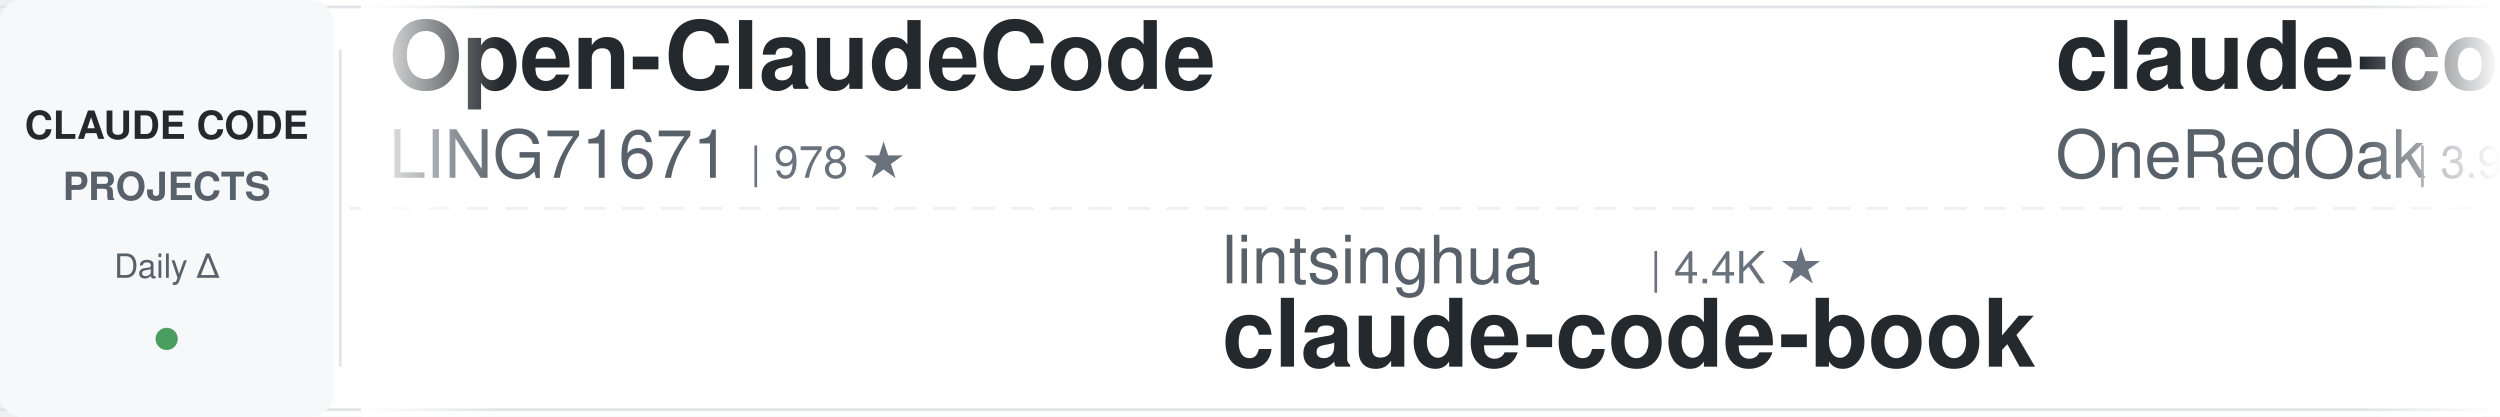
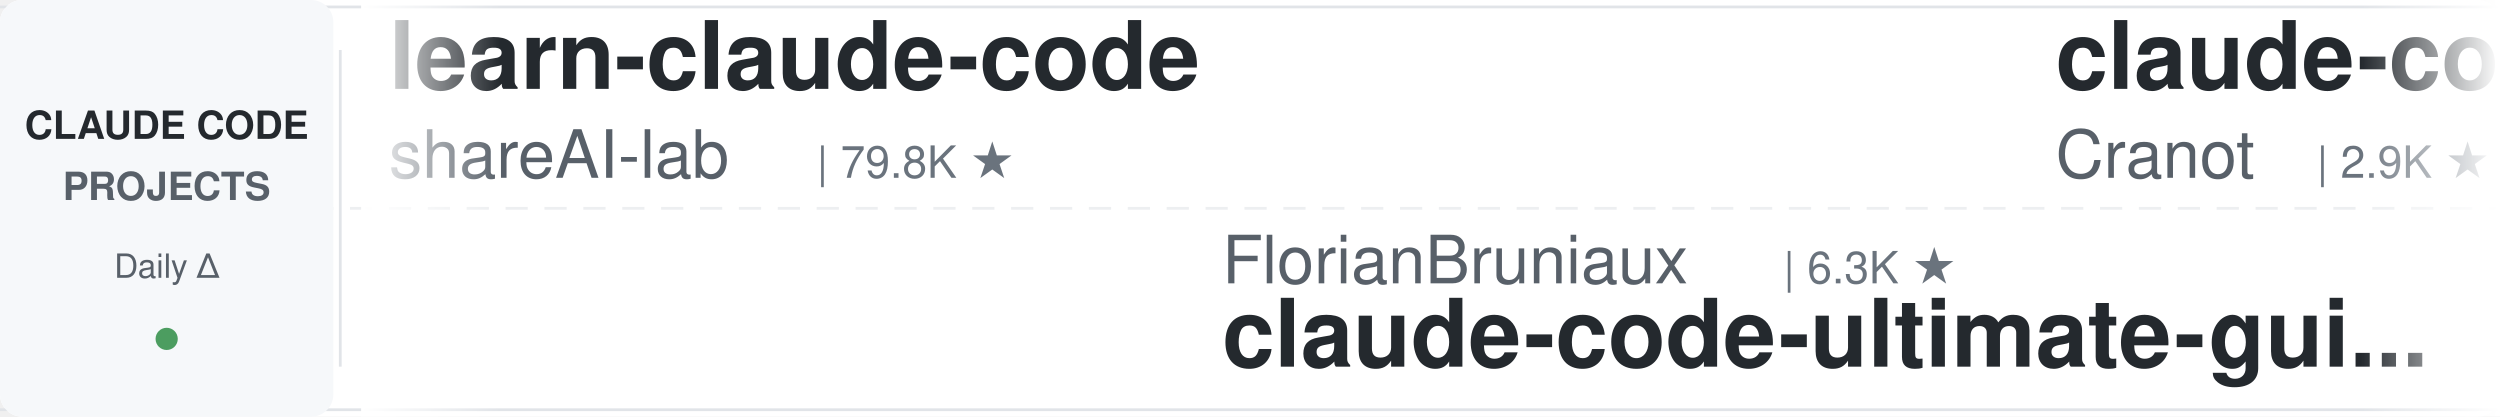
<svg xmlns="http://www.w3.org/2000/svg" width="900" height="150">
  <defs>
    <linearGradient id="leftFade" x1="0%" y1="0%" x2="100%" y2="0%">
      <stop offset="0%" style="stop-color:#ffffff;stop-opacity:1" />
      <stop offset="100%" style="stop-color:#ffffff;stop-opacity:0" />
    </linearGradient>
    <linearGradient id="rightFade" x1="0%" y1="0%" x2="100%" y2="0%">
      <stop offset="0%" style="stop-color:#ffffff;stop-opacity:0" />
      <stop offset="100%" style="stop-color:#ffffff;stop-opacity:1" />
    </linearGradient>
  </defs>
  <rect width="900" height="150" fill="#ffffff" rx="8" />
  <rect x="0" y="2" width="900" height="1" fill="#e1e4e8" />
  <rect x="0" y="147" width="900" height="1" fill="#e1e4e8" />
  <line x1="0" y1="75" x2="900" y2="75" stroke="#e1e4e8" stroke-width="1" stroke-dasharray="8 6" opacity="0.6" />
  <rect x="0" y="0" width="120" height="150" fill="#f6f8fa" rx="8" />
  <text x="60" y="50" font-family="-apple-system, BlinkMacSystemFont, 'Segoe UI', Helvetica, Arial, sans-serif" font-size="14" font-weight="600" fill="#24292e" text-anchor="middle">CLAUDE CODE</text>
  <text x="60" y="72" font-family="-apple-system, BlinkMacSystemFont, 'Segoe UI', Helvetica, Arial, sans-serif" font-size="14" font-weight="600" fill="#586069" text-anchor="middle">PROJECTS</text>
  <text x="60" y="100" font-family="-apple-system, BlinkMacSystemFont, 'Segoe UI', Helvetica, Arial, sans-serif" font-size="12" font-weight="500" fill="#586069" text-anchor="middle">Daily Δ</text>
  <circle cx="60" cy="122" r="4" fill="#22863a" opacity="0.8" />
  <rect x="122" y="18" width="1" height="114" fill="#e1e4e8" />
  <clipPath id="tickerClip">
    <rect x="130" y="0" width="770" height="150" />
  </clipPath>
  <g clip-path="url(#tickerClip)">
    <g id="tickerItems">
      <animateTransform attributeName="transform" attributeType="XML" type="translate" from="0 0" to="-3000 0" dur="54s" repeatCount="indefinite" />
      <g transform="translate(0, 0)">
-         <text x="140" y="32" font-family="-apple-system, BlinkMacSystemFont, 'Segoe UI', Helvetica, Arial, sans-serif" font-size="34" font-weight="600" fill="#24292e">Open-ClaudeCode</text>
-         <text x="140" y="64" font-family="-apple-system, BlinkMacSystemFont, 'Segoe UI', Helvetica, Arial, sans-serif" font-size="24" font-weight="400" fill="#586069">LING71671</text>
-         <text x="270" y="64" font-family="-apple-system, BlinkMacSystemFont, 'Segoe UI', Helvetica, Arial, sans-serif" font-size="16" font-weight="500" fill="#6a737d">| 978 ★</text>
+         <text x="140" y="32" font-family="-apple-system, BlinkMacSystemFont, 'Segoe UI', Helvetica, Arial, sans-serif" font-size="34" font-weight="600" fill="#24292e">learn-claude-code</text>
+         <text x="140" y="64" font-family="-apple-system, BlinkMacSystemFont, 'Segoe UI', Helvetica, Arial, sans-serif" font-size="24" font-weight="400" fill="#586069">shareAI-lab</text>
+         <text x="294" y="64" font-family="-apple-system, BlinkMacSystemFont, 'Segoe UI', Helvetica, Arial, sans-serif" font-size="16" font-weight="500" fill="#6a737d">| 79.8K ★</text>
      </g>
      <g transform="translate(300, 0)">
-         <text x="140" y="102" font-family="-apple-system, BlinkMacSystemFont, 'Segoe UI', Helvetica, Arial, sans-serif" font-size="24" font-weight="400" fill="#586069">lintsinghua</text>
-         <text x="294" y="102" font-family="-apple-system, BlinkMacSystemFont, 'Segoe UI', Helvetica, Arial, sans-serif" font-size="16" font-weight="500" fill="#6a737d">| 4.4K ★</text>
-         <text x="140" y="132" font-family="-apple-system, BlinkMacSystemFont, 'Segoe UI', Helvetica, Arial, sans-serif" font-size="34" font-weight="600" fill="#24292e">claude-code-book</text>
+         <text x="140" y="102" font-family="-apple-system, BlinkMacSystemFont, 'Segoe UI', Helvetica, Arial, sans-serif" font-size="24" font-weight="400" fill="#586069">FlorianBruniaux</text>
+         <text x="342" y="102" font-family="-apple-system, BlinkMacSystemFont, 'Segoe UI', Helvetica, Arial, sans-serif" font-size="16" font-weight="500" fill="#6a737d">| 6.3K ★</text>
+         <text x="140" y="132" font-family="-apple-system, BlinkMacSystemFont, 'Segoe UI', Helvetica, Arial, sans-serif" font-size="34" font-weight="600" fill="#24292e">claude-code-ultimate-gui...</text>
      </g>
      <g transform="translate(600, 0)">
-         <text x="140" y="32" font-family="-apple-system, BlinkMacSystemFont, 'Segoe UI', Helvetica, Arial, sans-serif" font-size="34" font-weight="600" fill="#24292e">claude-code-workflows</text>
-         <text x="140" y="64" font-family="-apple-system, BlinkMacSystemFont, 'Segoe UI', Helvetica, Arial, sans-serif" font-size="24" font-weight="400" fill="#586069">OneRedOak</text>
-         <text x="270" y="64" font-family="-apple-system, BlinkMacSystemFont, 'Segoe UI', Helvetica, Arial, sans-serif" font-size="16" font-weight="500" fill="#6a737d">| 3.9K ★</text>
+         <text x="140" y="32" font-family="-apple-system, BlinkMacSystemFont, 'Segoe UI', Helvetica, Arial, sans-serif" font-size="34" font-weight="600" fill="#24292e">claude-code-guide</text>
+         <text x="140" y="64" font-family="-apple-system, BlinkMacSystemFont, 'Segoe UI', Helvetica, Arial, sans-serif" font-size="24" font-weight="400" fill="#586069">Cranot</text>
+         <text x="234" y="64" font-family="-apple-system, BlinkMacSystemFont, 'Segoe UI', Helvetica, Arial, sans-serif" font-size="16" font-weight="500" fill="#6a737d">| 2.9K ★</text>
      </g>
      <g transform="translate(900, 0)">
-         <text x="140" y="102" font-family="-apple-system, BlinkMacSystemFont, 'Segoe UI', Helvetica, Arial, sans-serif" font-size="24" font-weight="400" fill="#586069">Donchitos</text>
-         <text x="270" y="102" font-family="-apple-system, BlinkMacSystemFont, 'Segoe UI', Helvetica, Arial, sans-serif" font-size="16" font-weight="500" fill="#6a737d">| 34.3K ★</text>
-         <text x="140" y="132" font-family="-apple-system, BlinkMacSystemFont, 'Segoe UI', Helvetica, Arial, sans-serif" font-size="34" font-weight="600" fill="#24292e">Claude-Code-Game-Studios</text>
+         <text x="140" y="102" font-family="-apple-system, BlinkMacSystemFont, 'Segoe UI', Helvetica, Arial, sans-serif" font-size="24" font-weight="400" fill="#586069">xu-xiang</text>
+         <text x="258" y="102" font-family="-apple-system, BlinkMacSystemFont, 'Segoe UI', Helvetica, Arial, sans-serif" font-size="16" font-weight="500" fill="#6a737d">| 2.0K ★</text>
+         <text x="140" y="132" font-family="-apple-system, BlinkMacSystemFont, 'Segoe UI', Helvetica, Arial, sans-serif" font-size="34" font-weight="600" fill="#24292e">everything-claude-code-z...</text>
      </g>
      <g transform="translate(1200, 0)">
-         <text x="140" y="32" font-family="-apple-system, BlinkMacSystemFont, 'Segoe UI', Helvetica, Arial, sans-serif" font-size="34" font-weight="600" fill="#24292e">my-claude-code-setup</text>
-         <text x="140" y="64" font-family="-apple-system, BlinkMacSystemFont, 'Segoe UI', Helvetica, Arial, sans-serif" font-size="24" font-weight="400" fill="#586069">centminmod</text>
-         <text x="282" y="64" font-family="-apple-system, BlinkMacSystemFont, 'Segoe UI', Helvetica, Arial, sans-serif" font-size="16" font-weight="500" fill="#6a737d">| 2.7K ★</text>
+         <text x="140" y="32" font-family="-apple-system, BlinkMacSystemFont, 'Segoe UI', Helvetica, Arial, sans-serif" font-size="34" font-weight="600" fill="#24292e">awesome-claude-code-plug...</text>
+         <text x="140" y="64" font-family="-apple-system, BlinkMacSystemFont, 'Segoe UI', Helvetica, Arial, sans-serif" font-size="24" font-weight="400" fill="#586069">ccplugins</text>
+         <text x="270" y="64" font-family="-apple-system, BlinkMacSystemFont, 'Segoe UI', Helvetica, Arial, sans-serif" font-size="16" font-weight="500" fill="#6a737d">| 996 ★</text>
      </g>
      <g transform="translate(1500, 0)">
-         <text x="140" y="102" font-family="-apple-system, BlinkMacSystemFont, 'Segoe UI', Helvetica, Arial, sans-serif" font-size="24" font-weight="400" fill="#586069">Alishahryar1</text>
-         <text x="306" y="102" font-family="-apple-system, BlinkMacSystemFont, 'Segoe UI', Helvetica, Arial, sans-serif" font-size="16" font-weight="500" fill="#6a737d">| 66.1K ★</text>
-         <text x="140" y="132" font-family="-apple-system, BlinkMacSystemFont, 'Segoe UI', Helvetica, Arial, sans-serif" font-size="34" font-weight="600" fill="#24292e">free-claude-code</text>
+         <text x="140" y="102" font-family="-apple-system, BlinkMacSystemFont, 'Segoe UI', Helvetica, Arial, sans-serif" font-size="24" font-weight="400" fill="#586069">https-deeplearning-ai</text>
+         <text x="414" y="102" font-family="-apple-system, BlinkMacSystemFont, 'Segoe UI', Helvetica, Arial, sans-serif" font-size="16" font-weight="500" fill="#6a737d">| 561 ★</text>
+         <text x="140" y="132" font-family="-apple-system, BlinkMacSystemFont, 'Segoe UI', Helvetica, Arial, sans-serif" font-size="34" font-weight="600" fill="#24292e">sc-claude-code-files</text>
      </g>
      <g transform="translate(1800, 0)">
-         <text x="140" y="32" font-family="-apple-system, BlinkMacSystemFont, 'Segoe UI', Helvetica, Arial, sans-serif" font-size="34" font-weight="600" fill="#24292e">sc-claude-code-files</text>
-         <text x="140" y="64" font-family="-apple-system, BlinkMacSystemFont, 'Segoe UI', Helvetica, Arial, sans-serif" font-size="24" font-weight="400" fill="#586069">https-deeplearning-ai</text>
-         <text x="414" y="64" font-family="-apple-system, BlinkMacSystemFont, 'Segoe UI', Helvetica, Arial, sans-serif" font-size="16" font-weight="500" fill="#6a737d">| 561 ★</text>
+         <text x="140" y="32" font-family="-apple-system, BlinkMacSystemFont, 'Segoe UI', Helvetica, Arial, sans-serif" font-size="34" font-weight="600" fill="#24292e">claude-code-settings</text>
+         <text x="140" y="64" font-family="-apple-system, BlinkMacSystemFont, 'Segoe UI', Helvetica, Arial, sans-serif" font-size="24" font-weight="400" fill="#586069">feiskyer</text>
+         <text x="258" y="64" font-family="-apple-system, BlinkMacSystemFont, 'Segoe UI', Helvetica, Arial, sans-serif" font-size="16" font-weight="500" fill="#6a737d">| 1.7K ★</text>
      </g>
      <g transform="translate(2100, 0)">
-         <text x="140" y="102" font-family="-apple-system, BlinkMacSystemFont, 'Segoe UI', Helvetica, Arial, sans-serif" font-size="24" font-weight="400" fill="#586069">WorldFlowAI</text>
-         <text x="294" y="102" font-family="-apple-system, BlinkMacSystemFont, 'Segoe UI', Helvetica, Arial, sans-serif" font-size="16" font-weight="500" fill="#6a737d">| 5.8K ★</text>
-         <text x="140" y="132" font-family="-apple-system, BlinkMacSystemFont, 'Segoe UI', Helvetica, Arial, sans-serif" font-size="34" font-weight="600" fill="#24292e">everything-claude-code</text>
+         <text x="140" y="102" font-family="-apple-system, BlinkMacSystemFont, 'Segoe UI', Helvetica, Arial, sans-serif" font-size="24" font-weight="400" fill="#586069">Piebald-AI</text>
+         <text x="282" y="102" font-family="-apple-system, BlinkMacSystemFont, 'Segoe UI', Helvetica, Arial, sans-serif" font-size="16" font-weight="500" fill="#6a737d">| 13.1K ★</text>
+         <text x="140" y="132" font-family="-apple-system, BlinkMacSystemFont, 'Segoe UI', Helvetica, Arial, sans-serif" font-size="34" font-weight="600" fill="#24292e">claude-code-system-promp...</text>
      </g>
      <g transform="translate(2400, 0)">
-         <text x="140" y="32" font-family="-apple-system, BlinkMacSystemFont, 'Segoe UI', Helvetica, Arial, sans-serif" font-size="34" font-weight="600" fill="#24292e">claude-code-guide</text>
-         <text x="140" y="64" font-family="-apple-system, BlinkMacSystemFont, 'Segoe UI', Helvetica, Arial, sans-serif" font-size="24" font-weight="400" fill="#586069">zebbern</text>
-         <text x="246" y="64" font-family="-apple-system, BlinkMacSystemFont, 'Segoe UI', Helvetica, Arial, sans-serif" font-size="16" font-weight="500" fill="#6a737d">| 4.7K ★</text>
+         <text x="140" y="32" font-family="-apple-system, BlinkMacSystemFont, 'Segoe UI', Helvetica, Arial, sans-serif" font-size="34" font-weight="600" fill="#24292e">ClaudeCodeAgents</text>
+         <text x="140" y="64" font-family="-apple-system, BlinkMacSystemFont, 'Segoe UI', Helvetica, Arial, sans-serif" font-size="24" font-weight="400" fill="#586069">darcyegb</text>
+         <text x="258" y="64" font-family="-apple-system, BlinkMacSystemFont, 'Segoe UI', Helvetica, Arial, sans-serif" font-size="16" font-weight="500" fill="#6a737d">| 779 ★</text>
      </g>
      <g transform="translate(2700, 0)">
-         <text x="140" y="102" font-family="-apple-system, BlinkMacSystemFont, 'Segoe UI', Helvetica, Arial, sans-serif" font-size="24" font-weight="400" fill="#586069">kodu-ai</text>
-         <text x="246" y="102" font-family="-apple-system, BlinkMacSystemFont, 'Segoe UI', Helvetica, Arial, sans-serif" font-size="16" font-weight="500" fill="#6a737d">| 5.2K ★</text>
-         <text x="140" y="132" font-family="-apple-system, BlinkMacSystemFont, 'Segoe UI', Helvetica, Arial, sans-serif" font-size="34" font-weight="600" fill="#24292e">claude-coder</text>
+         <text x="140" y="102" font-family="-apple-system, BlinkMacSystemFont, 'Segoe UI', Helvetica, Arial, sans-serif" font-size="24" font-weight="400" fill="#586069">SeemSeam</text>
+         <text x="258" y="102" font-family="-apple-system, BlinkMacSystemFont, 'Segoe UI', Helvetica, Arial, sans-serif" font-size="16" font-weight="500" fill="#6a737d">| 3.6K ★</text>
+         <text x="140" y="132" font-family="-apple-system, BlinkMacSystemFont, 'Segoe UI', Helvetica, Arial, sans-serif" font-size="34" font-weight="600" fill="#24292e">claude_codex_bridge</text>
      </g>
      <g transform="translate(3000, 0)">
-         <text x="140" y="32" font-family="-apple-system, BlinkMacSystemFont, 'Segoe UI', Helvetica, Arial, sans-serif" font-size="34" font-weight="600" fill="#24292e">Open-ClaudeCode</text>
-         <text x="140" y="64" font-family="-apple-system, BlinkMacSystemFont, 'Segoe UI', Helvetica, Arial, sans-serif" font-size="24" font-weight="400" fill="#586069">LING71671</text>
-         <text x="270" y="64" font-family="-apple-system, BlinkMacSystemFont, 'Segoe UI', Helvetica, Arial, sans-serif" font-size="16" font-weight="500" fill="#6a737d">| 978 ★</text>
+         <text x="140" y="32" font-family="-apple-system, BlinkMacSystemFont, 'Segoe UI', Helvetica, Arial, sans-serif" font-size="34" font-weight="600" fill="#24292e">learn-claude-code</text>
+         <text x="140" y="64" font-family="-apple-system, BlinkMacSystemFont, 'Segoe UI', Helvetica, Arial, sans-serif" font-size="24" font-weight="400" fill="#586069">shareAI-lab</text>
+         <text x="294" y="64" font-family="-apple-system, BlinkMacSystemFont, 'Segoe UI', Helvetica, Arial, sans-serif" font-size="16" font-weight="500" fill="#6a737d">| 79.8K ★</text>
      </g>
      <g transform="translate(3300, 0)">
-         <text x="140" y="102" font-family="-apple-system, BlinkMacSystemFont, 'Segoe UI', Helvetica, Arial, sans-serif" font-size="24" font-weight="400" fill="#586069">lintsinghua</text>
-         <text x="294" y="102" font-family="-apple-system, BlinkMacSystemFont, 'Segoe UI', Helvetica, Arial, sans-serif" font-size="16" font-weight="500" fill="#6a737d">| 4.4K ★</text>
-         <text x="140" y="132" font-family="-apple-system, BlinkMacSystemFont, 'Segoe UI', Helvetica, Arial, sans-serif" font-size="34" font-weight="600" fill="#24292e">claude-code-book</text>
+         <text x="140" y="102" font-family="-apple-system, BlinkMacSystemFont, 'Segoe UI', Helvetica, Arial, sans-serif" font-size="24" font-weight="400" fill="#586069">FlorianBruniaux</text>
+         <text x="342" y="102" font-family="-apple-system, BlinkMacSystemFont, 'Segoe UI', Helvetica, Arial, sans-serif" font-size="16" font-weight="500" fill="#6a737d">| 6.3K ★</text>
+         <text x="140" y="132" font-family="-apple-system, BlinkMacSystemFont, 'Segoe UI', Helvetica, Arial, sans-serif" font-size="34" font-weight="600" fill="#24292e">claude-code-ultimate-gui...</text>
      </g>
      <g transform="translate(3600, 0)">
-         <text x="140" y="32" font-family="-apple-system, BlinkMacSystemFont, 'Segoe UI', Helvetica, Arial, sans-serif" font-size="34" font-weight="600" fill="#24292e">claude-code-workflows</text>
-         <text x="140" y="64" font-family="-apple-system, BlinkMacSystemFont, 'Segoe UI', Helvetica, Arial, sans-serif" font-size="24" font-weight="400" fill="#586069">OneRedOak</text>
-         <text x="270" y="64" font-family="-apple-system, BlinkMacSystemFont, 'Segoe UI', Helvetica, Arial, sans-serif" font-size="16" font-weight="500" fill="#6a737d">| 3.9K ★</text>
+         <text x="140" y="32" font-family="-apple-system, BlinkMacSystemFont, 'Segoe UI', Helvetica, Arial, sans-serif" font-size="34" font-weight="600" fill="#24292e">claude-code-guide</text>
+         <text x="140" y="64" font-family="-apple-system, BlinkMacSystemFont, 'Segoe UI', Helvetica, Arial, sans-serif" font-size="24" font-weight="400" fill="#586069">Cranot</text>
+         <text x="234" y="64" font-family="-apple-system, BlinkMacSystemFont, 'Segoe UI', Helvetica, Arial, sans-serif" font-size="16" font-weight="500" fill="#6a737d">| 2.9K ★</text>
      </g>
      <g transform="translate(3900, 0)">
-         <text x="140" y="102" font-family="-apple-system, BlinkMacSystemFont, 'Segoe UI', Helvetica, Arial, sans-serif" font-size="24" font-weight="400" fill="#586069">Donchitos</text>
-         <text x="270" y="102" font-family="-apple-system, BlinkMacSystemFont, 'Segoe UI', Helvetica, Arial, sans-serif" font-size="16" font-weight="500" fill="#6a737d">| 34.3K ★</text>
-         <text x="140" y="132" font-family="-apple-system, BlinkMacSystemFont, 'Segoe UI', Helvetica, Arial, sans-serif" font-size="34" font-weight="600" fill="#24292e">Claude-Code-Game-Studios</text>
+         <text x="140" y="102" font-family="-apple-system, BlinkMacSystemFont, 'Segoe UI', Helvetica, Arial, sans-serif" font-size="24" font-weight="400" fill="#586069">xu-xiang</text>
+         <text x="258" y="102" font-family="-apple-system, BlinkMacSystemFont, 'Segoe UI', Helvetica, Arial, sans-serif" font-size="16" font-weight="500" fill="#6a737d">| 2.0K ★</text>
+         <text x="140" y="132" font-family="-apple-system, BlinkMacSystemFont, 'Segoe UI', Helvetica, Arial, sans-serif" font-size="34" font-weight="600" fill="#24292e">everything-claude-code-z...</text>
      </g>
    </g>
  </g>
  <rect x="130" y="0" width="50" height="150" fill="url(#leftFade)" />
  <rect x="850" y="0" width="50" height="150" fill="url(#rightFade)" />
</svg>
